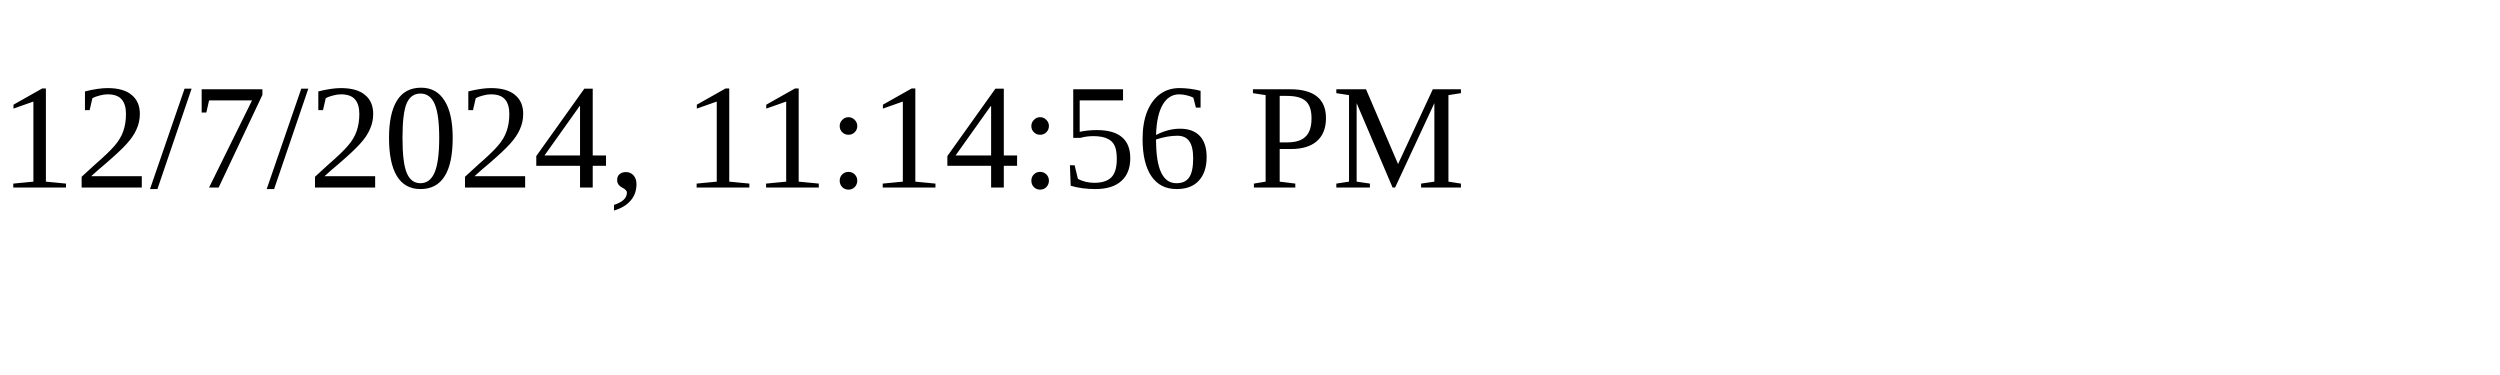
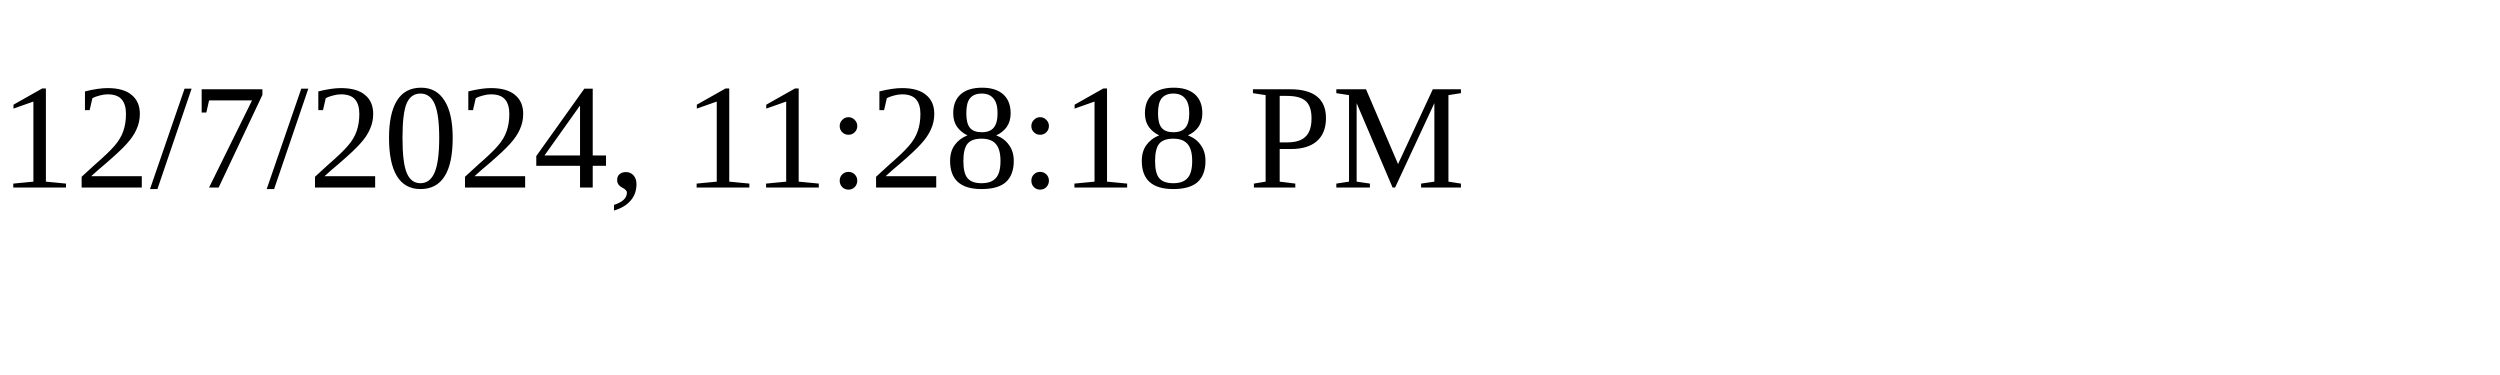
<svg xmlns="http://www.w3.org/2000/svg" height="30" width="200">
-   <text x="0" y="15">12/7/2024, 11:14:56 PM</text>
+   <text x="0" y="15">12/7/2024, 11:28:18 PM</text>
</svg>
